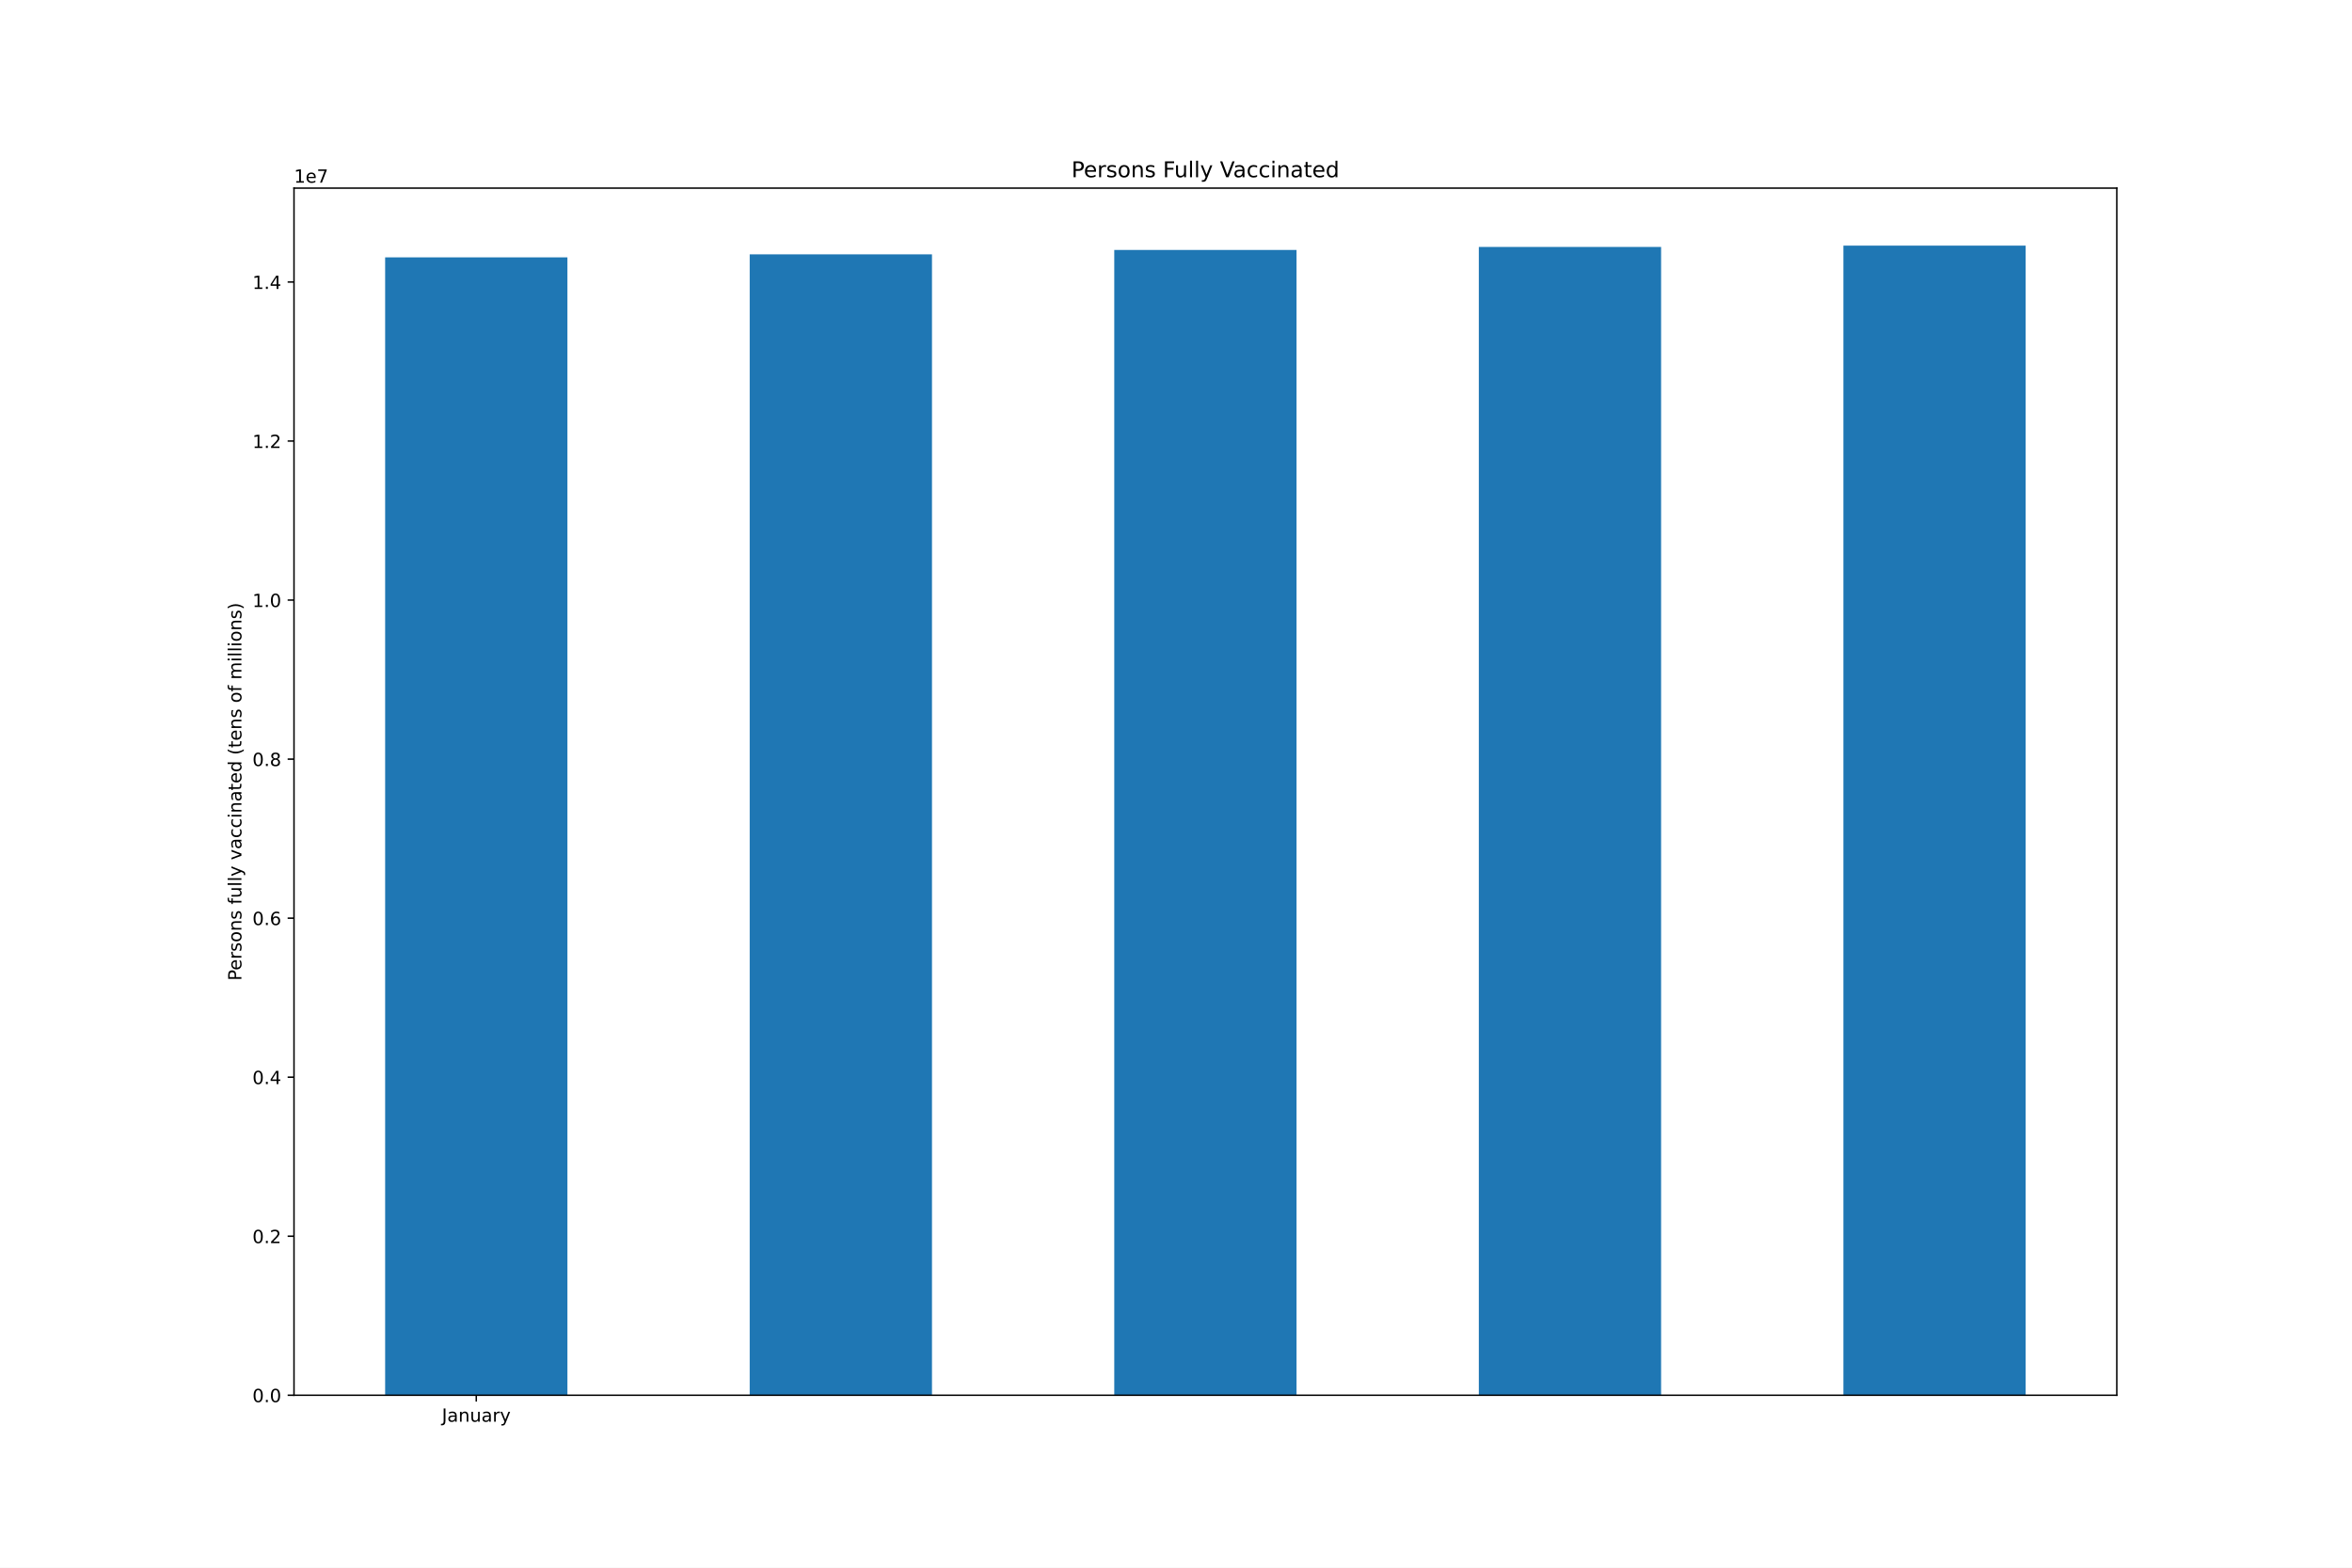
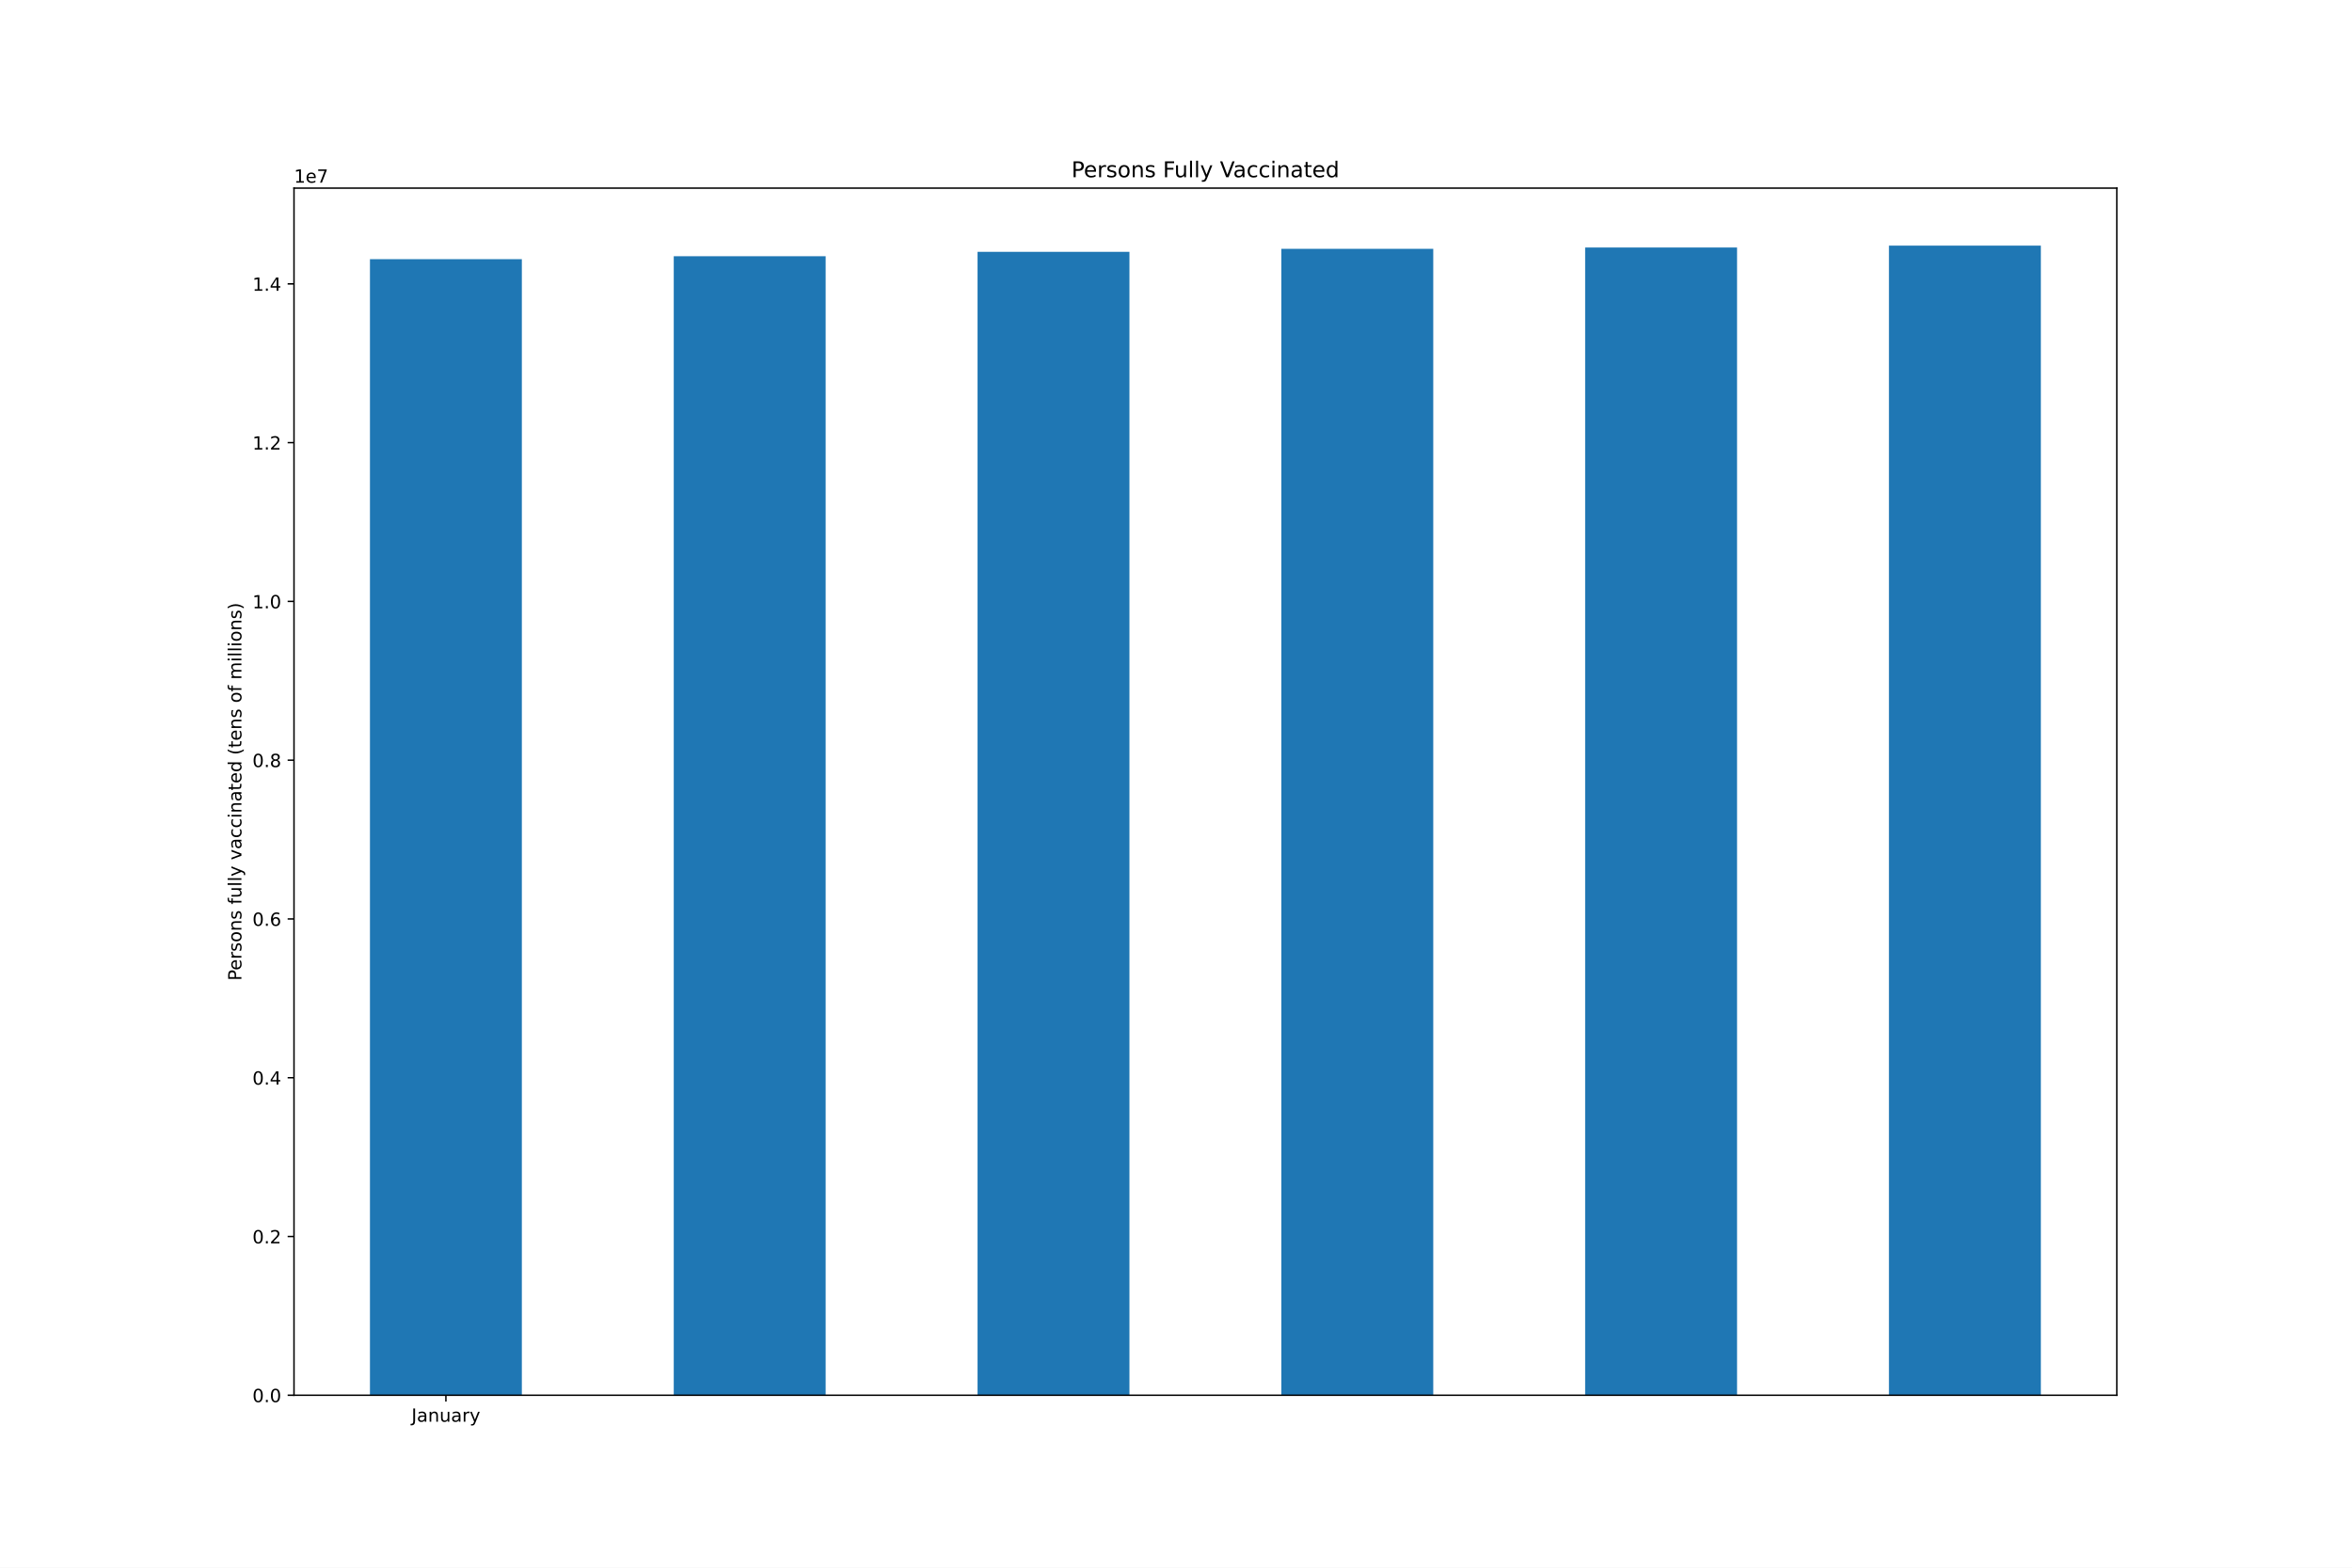
<svg xmlns="http://www.w3.org/2000/svg" xmlns:xlink="http://www.w3.org/1999/xlink" height="864pt" version="1.1" viewBox="0 0 1296 864" width="1296pt">
  <defs>
    <style type="text/css">*{stroke-linecap:butt;stroke-linejoin:round;}</style>
  </defs>
  <g id="figure_1">
    <g id="patch_1">
      <path d="M 0 864  L 1296 864  L 1296 0  L 0 0  z " style="fill:#ffffff;" />
    </g>
    <g id="axes_1">
      <g id="patch_2">
        <path d="M 162 768.96  L 1166.4 768.96  L 1166.4 103.68  L 162 103.68  z " style="fill:#ffffff;" />
      </g>
      <g id="patch_3">
-         <path clip-path="url(#p1e80eaa09c)" d="M 212.22 768.96  L 312.66 768.96  L 312.66 141.821  L 212.22 141.821  z " style="fill:#1f77b4;" />
+         <path clip-path="url(#pb241bfd37f)" d="M 203.85 768.96  L 287.55 768.96  L 287.55 142.851  L 203.85 142.851  z " style="fill:#1f77b4;" />
      </g>
      <g id="patch_4">
-         <path clip-path="url(#p1e80eaa09c)" d="M 413.1 768.96  L 513.54 768.96  L 513.54 140.185  L 413.1 140.185  z " style="fill:#1f77b4;" />
+         <path clip-path="url(#pb241bfd37f)" d="M 371.25 768.96  L 454.95 768.96  L 454.95 141.217  L 371.25 141.217  z " style="fill:#1f77b4;" />
      </g>
      <g id="patch_5">
-         <path clip-path="url(#p1e80eaa09c)" d="M 613.98 768.96  L 714.42 768.96  L 714.42 137.744  L 613.98 137.744  z " style="fill:#1f77b4;" />
+         <path clip-path="url(#pb241bfd37f)" d="M 538.65 768.96  L 622.35 768.96  L 622.35 138.781  L 538.65 138.781  z " style="fill:#1f77b4;" />
      </g>
      <g id="patch_6">
-         <path clip-path="url(#p1e80eaa09c)" d="M 814.86 768.96  L 915.3 768.96  L 915.3 136.085  L 814.86 136.085  z " style="fill:#1f77b4;" />
+         <path clip-path="url(#pb241bfd37f)" d="M 706.05 768.96  L 789.75 768.96  L 789.75 137.124  L 706.05 137.124  z " style="fill:#1f77b4;" />
      </g>
      <g id="patch_7">
-         <path clip-path="url(#p1e80eaa09c)" d="M 1015.74 768.96  L 1116.18 768.96  L 1116.18 135.36  L 1015.74 135.36  z " style="fill:#1f77b4;" />
+         <path clip-path="url(#pb241bfd37f)" d="M 873.45 768.96  L 957.15 768.96  L 957.15 136.4  L 873.45 136.4  z " style="fill:#1f77b4;" />
+       </g>
+       <g id="patch_8">
+         <path clip-path="url(#pb241bfd37f)" d="M 1040.85 768.96  L 1124.55 768.96  L 1124.55 135.36  L 1040.85 135.36  z " style="fill:#1f77b4;" />
      </g>
      <g id="matplotlib.axis_1">
        <g id="xtick_1">
          <g id="line2d_1">
            <defs>
-               <path d="M 0 0  L 0 3.5  " id="m404e34daee" style="stroke:#000000;stroke-width:0.8;" />
+               <path d="M 0 0  L 0 3.5  " id="meca4ce5dce" style="stroke:#000000;stroke-width:0.8;" />
            </defs>
            <g>
-               <use style="stroke:#000000;stroke-width:0.8;" x="262.44" xlink:href="#m404e34daee" y="768.96" />
+               <use style="stroke:#000000;stroke-width:0.8;" x="245.7" xlink:href="#meca4ce5dce" y="768.96" />
            </g>
          </g>
          <g id="text_1">
-             <g transform="translate(243.4845 783.5584)scale(0.1 -0.1)">
+             <g transform="translate(226.7445 783.5584)scale(0.1 -0.1)">
              <defs>
                <path d="M 628 4666  L 1259 4666  L 1259 325  Q 1259 -519 939 -900  Q 619 -1281 -91 -1281  L -331 -1281  L -331 -750  L -134 -750  Q 284 -750 456 -515  Q 628 -281 628 325  L 628 4666  z " id="DejaVuSans-4a" transform="scale(0.015625)" />
                <path d="M 2194 1759  Q 1497 1759 1228 1600  Q 959 1441 959 1056  Q 959 750 1161 570  Q 1363 391 1709 391  Q 2188 391 2477 730  Q 2766 1069 2766 1631  L 2766 1759  L 2194 1759  z M 3341 1997  L 3341 0  L 2766 0  L 2766 531  Q 2569 213 2275 61  Q 1981 -91 1556 -91  Q 1019 -91 701 211  Q 384 513 384 1019  Q 384 1609 779 1909  Q 1175 2209 1959 2209  L 2766 2209  L 2766 2266  Q 2766 2663 2505 2880  Q 2244 3097 1772 3097  Q 1472 3097 1187 3025  Q 903 2953 641 2809  L 641 3341  Q 956 3463 1253 3523  Q 1550 3584 1831 3584  Q 2591 3584 2966 3190  Q 3341 2797 3341 1997  z " id="DejaVuSans-61" transform="scale(0.015625)" />
                <path d="M 3513 2113  L 3513 0  L 2938 0  L 2938 2094  Q 2938 2591 2744 2837  Q 2550 3084 2163 3084  Q 1697 3084 1428 2787  Q 1159 2491 1159 1978  L 1159 0  L 581 0  L 581 3500  L 1159 3500  L 1159 2956  Q 1366 3272 1645 3428  Q 1925 3584 2291 3584  Q 2894 3584 3203 3211  Q 3513 2838 3513 2113  z " id="DejaVuSans-6e" transform="scale(0.015625)" />
                <path d="M 544 1381  L 544 3500  L 1119 3500  L 1119 1403  Q 1119 906 1312 657  Q 1506 409 1894 409  Q 2359 409 2629 706  Q 2900 1003 2900 1516  L 2900 3500  L 3475 3500  L 3475 0  L 2900 0  L 2900 538  Q 2691 219 2414 64  Q 2138 -91 1772 -91  Q 1169 -91 856 284  Q 544 659 544 1381  z M 1991 3584  L 1991 3584  z " id="DejaVuSans-75" transform="scale(0.015625)" />
                <path d="M 2631 2963  Q 2534 3019 2420 3045  Q 2306 3072 2169 3072  Q 1681 3072 1420 2755  Q 1159 2438 1159 1844  L 1159 0  L 581 0  L 581 3500  L 1159 3500  L 1159 2956  Q 1341 3275 1631 3429  Q 1922 3584 2338 3584  Q 2397 3584 2469 3576  Q 2541 3569 2628 3553  L 2631 2963  z " id="DejaVuSans-72" transform="scale(0.015625)" />
                <path d="M 2059 -325  Q 1816 -950 1584 -1140  Q 1353 -1331 966 -1331  L 506 -1331  L 506 -850  L 844 -850  Q 1081 -850 1212 -737  Q 1344 -625 1503 -206  L 1606 56  L 191 3500  L 800 3500  L 1894 763  L 2988 3500  L 3597 3500  L 2059 -325  z " id="DejaVuSans-79" transform="scale(0.015625)" />
              </defs>
              <use xlink:href="#DejaVuSans-4a" />
              <use x="29.492" xlink:href="#DejaVuSans-61" />
              <use x="90.771" xlink:href="#DejaVuSans-6e" />
              <use x="154.15" xlink:href="#DejaVuSans-75" />
              <use x="217.529" xlink:href="#DejaVuSans-61" />
              <use x="278.809" xlink:href="#DejaVuSans-72" />
              <use x="319.922" xlink:href="#DejaVuSans-79" />
            </g>
          </g>
        </g>
      </g>
      <g id="matplotlib.axis_2">
        <g id="ytick_1">
          <g id="line2d_2">
            <defs>
-               <path d="M 0 0  L -3.5 0  " id="mc8a27aa28e" style="stroke:#000000;stroke-width:0.8;" />
+               <path d="M 0 0  L -3.5 0  " id="m69b4e43ae1" style="stroke:#000000;stroke-width:0.8;" />
            </defs>
            <g>
-               <use style="stroke:#000000;stroke-width:0.8;" x="162" xlink:href="#mc8a27aa28e" y="768.96" />
+               <use style="stroke:#000000;stroke-width:0.8;" x="162" xlink:href="#m69b4e43ae1" y="768.96" />
            </g>
          </g>
          <g id="text_2">
            <g transform="translate(139.0969 772.7592)scale(0.1 -0.1)">
              <defs>
                <path d="M 2034 4250  Q 1547 4250 1301 3770  Q 1056 3291 1056 2328  Q 1056 1369 1301 889  Q 1547 409 2034 409  Q 2525 409 2770 889  Q 3016 1369 3016 2328  Q 3016 3291 2770 3770  Q 2525 4250 2034 4250  z M 2034 4750  Q 2819 4750 3233 4129  Q 3647 3509 3647 2328  Q 3647 1150 3233 529  Q 2819 -91 2034 -91  Q 1250 -91 836 529  Q 422 1150 422 2328  Q 422 3509 836 4129  Q 1250 4750 2034 4750  z " id="DejaVuSans-30" transform="scale(0.015625)" />
                <path d="M 684 794  L 1344 794  L 1344 0  L 684 0  L 684 794  z " id="DejaVuSans-2e" transform="scale(0.015625)" />
              </defs>
              <use xlink:href="#DejaVuSans-30" />
              <use x="63.623" xlink:href="#DejaVuSans-2e" />
              <use x="95.41" xlink:href="#DejaVuSans-30" />
            </g>
          </g>
        </g>
        <g id="ytick_2">
          <g id="line2d_3">
            <g>
-               <use style="stroke:#000000;stroke-width:0.8;" x="162" xlink:href="#mc8a27aa28e" y="681.315" />
+               <use style="stroke:#000000;stroke-width:0.8;" x="162" xlink:href="#m69b4e43ae1" y="681.459" />
            </g>
          </g>
          <g id="text_3">
-             <g transform="translate(139.0969 685.1144)scale(0.1 -0.1)">
+             <g transform="translate(139.0969 685.2583)scale(0.1 -0.1)">
              <defs>
                <path d="M 1228 531  L 3431 531  L 3431 0  L 469 0  L 469 531  Q 828 903 1448 1529  Q 2069 2156 2228 2338  Q 2531 2678 2651 2914  Q 2772 3150 2772 3378  Q 2772 3750 2511 3984  Q 2250 4219 1831 4219  Q 1534 4219 1204 4116  Q 875 4013 500 3803  L 500 4441  Q 881 4594 1212 4672  Q 1544 4750 1819 4750  Q 2544 4750 2975 4387  Q 3406 4025 3406 3419  Q 3406 3131 3298 2873  Q 3191 2616 2906 2266  Q 2828 2175 2409 1742  Q 1991 1309 1228 531  z " id="DejaVuSans-32" transform="scale(0.015625)" />
              </defs>
              <use xlink:href="#DejaVuSans-30" />
              <use x="63.623" xlink:href="#DejaVuSans-2e" />
              <use x="95.41" xlink:href="#DejaVuSans-32" />
            </g>
          </g>
        </g>
        <g id="ytick_3">
          <g id="line2d_4">
            <g>
-               <use style="stroke:#000000;stroke-width:0.8;" x="162" xlink:href="#mc8a27aa28e" y="593.67" />
+               <use style="stroke:#000000;stroke-width:0.8;" x="162" xlink:href="#m69b4e43ae1" y="593.958" />
            </g>
          </g>
          <g id="text_4">
-             <g transform="translate(139.0969 597.4696)scale(0.1 -0.1)">
+             <g transform="translate(139.0969 597.7574)scale(0.1 -0.1)">
              <defs>
                <path d="M 2419 4116  L 825 1625  L 2419 1625  L 2419 4116  z M 2253 4666  L 3047 4666  L 3047 1625  L 3713 1625  L 3713 1100  L 3047 1100  L 3047 0  L 2419 0  L 2419 1100  L 313 1100  L 313 1709  L 2253 4666  z " id="DejaVuSans-34" transform="scale(0.015625)" />
              </defs>
              <use xlink:href="#DejaVuSans-30" />
              <use x="63.623" xlink:href="#DejaVuSans-2e" />
              <use x="95.41" xlink:href="#DejaVuSans-34" />
            </g>
          </g>
        </g>
        <g id="ytick_4">
          <g id="line2d_5">
            <g>
-               <use style="stroke:#000000;stroke-width:0.8;" x="162" xlink:href="#mc8a27aa28e" y="506.026" />
+               <use style="stroke:#000000;stroke-width:0.8;" x="162" xlink:href="#m69b4e43ae1" y="506.457" />
            </g>
          </g>
          <g id="text_5">
-             <g transform="translate(139.0969 509.8247)scale(0.1 -0.1)">
+             <g transform="translate(139.0969 510.2565)scale(0.1 -0.1)">
              <defs>
                <path d="M 2113 2584  Q 1688 2584 1439 2293  Q 1191 2003 1191 1497  Q 1191 994 1439 701  Q 1688 409 2113 409  Q 2538 409 2786 701  Q 3034 994 3034 1497  Q 3034 2003 2786 2293  Q 2538 2584 2113 2584  z M 3366 4563  L 3366 3988  Q 3128 4100 2886 4159  Q 2644 4219 2406 4219  Q 1781 4219 1451 3797  Q 1122 3375 1075 2522  Q 1259 2794 1537 2939  Q 1816 3084 2150 3084  Q 2853 3084 3261 2657  Q 3669 2231 3669 1497  Q 3669 778 3244 343  Q 2819 -91 2113 -91  Q 1303 -91 875 529  Q 447 1150 447 2328  Q 447 3434 972 4092  Q 1497 4750 2381 4750  Q 2619 4750 2861 4703  Q 3103 4656 3366 4563  z " id="DejaVuSans-36" transform="scale(0.015625)" />
              </defs>
              <use xlink:href="#DejaVuSans-30" />
              <use x="63.623" xlink:href="#DejaVuSans-2e" />
              <use x="95.41" xlink:href="#DejaVuSans-36" />
            </g>
          </g>
        </g>
        <g id="ytick_5">
          <g id="line2d_6">
            <g>
-               <use style="stroke:#000000;stroke-width:0.8;" x="162" xlink:href="#mc8a27aa28e" y="418.381" />
+               <use style="stroke:#000000;stroke-width:0.8;" x="162" xlink:href="#m69b4e43ae1" y="418.956" />
            </g>
          </g>
          <g id="text_6">
-             <g transform="translate(139.0969 422.1799)scale(0.1 -0.1)">
+             <g transform="translate(139.0969 422.7556)scale(0.1 -0.1)">
              <defs>
                <path d="M 2034 2216  Q 1584 2216 1326 1975  Q 1069 1734 1069 1313  Q 1069 891 1326 650  Q 1584 409 2034 409  Q 2484 409 2743 651  Q 3003 894 3003 1313  Q 3003 1734 2745 1975  Q 2488 2216 2034 2216  z M 1403 2484  Q 997 2584 770 2862  Q 544 3141 544 3541  Q 544 4100 942 4425  Q 1341 4750 2034 4750  Q 2731 4750 3128 4425  Q 3525 4100 3525 3541  Q 3525 3141 3298 2862  Q 3072 2584 2669 2484  Q 3125 2378 3379 2068  Q 3634 1759 3634 1313  Q 3634 634 3220 271  Q 2806 -91 2034 -91  Q 1263 -91 848 271  Q 434 634 434 1313  Q 434 1759 690 2068  Q 947 2378 1403 2484  z M 1172 3481  Q 1172 3119 1398 2916  Q 1625 2713 2034 2713  Q 2441 2713 2670 2916  Q 2900 3119 2900 3481  Q 2900 3844 2670 4047  Q 2441 4250 2034 4250  Q 1625 4250 1398 4047  Q 1172 3844 1172 3481  z " id="DejaVuSans-38" transform="scale(0.015625)" />
              </defs>
              <use xlink:href="#DejaVuSans-30" />
              <use x="63.623" xlink:href="#DejaVuSans-2e" />
              <use x="95.41" xlink:href="#DejaVuSans-38" />
            </g>
          </g>
        </g>
        <g id="ytick_6">
          <g id="line2d_7">
            <g>
-               <use style="stroke:#000000;stroke-width:0.8;" x="162" xlink:href="#mc8a27aa28e" y="330.736" />
+               <use style="stroke:#000000;stroke-width:0.8;" x="162" xlink:href="#m69b4e43ae1" y="331.455" />
            </g>
          </g>
          <g id="text_7">
-             <g transform="translate(139.0969 334.5351)scale(0.1 -0.1)">
+             <g transform="translate(139.0969 335.2546)scale(0.1 -0.1)">
              <defs>
                <path d="M 794 531  L 1825 531  L 1825 4091  L 703 3866  L 703 4441  L 1819 4666  L 2450 4666  L 2450 531  L 3481 531  L 3481 0  L 794 0  L 794 531  z " id="DejaVuSans-31" transform="scale(0.015625)" />
              </defs>
              <use xlink:href="#DejaVuSans-31" />
              <use x="63.623" xlink:href="#DejaVuSans-2e" />
              <use x="95.41" xlink:href="#DejaVuSans-30" />
            </g>
          </g>
        </g>
        <g id="ytick_7">
          <g id="line2d_8">
            <g>
-               <use style="stroke:#000000;stroke-width:0.8;" x="162" xlink:href="#mc8a27aa28e" y="243.091" />
+               <use style="stroke:#000000;stroke-width:0.8;" x="162" xlink:href="#m69b4e43ae1" y="243.954" />
            </g>
          </g>
          <g id="text_8">
-             <g transform="translate(139.0969 246.8902)scale(0.1 -0.1)">
+             <g transform="translate(139.0969 247.7537)scale(0.1 -0.1)">
              <use xlink:href="#DejaVuSans-31" />
              <use x="63.623" xlink:href="#DejaVuSans-2e" />
              <use x="95.41" xlink:href="#DejaVuSans-32" />
            </g>
          </g>
        </g>
        <g id="ytick_8">
          <g id="line2d_9">
            <g>
-               <use style="stroke:#000000;stroke-width:0.8;" x="162" xlink:href="#mc8a27aa28e" y="155.446" />
+               <use style="stroke:#000000;stroke-width:0.8;" x="162" xlink:href="#m69b4e43ae1" y="156.454" />
            </g>
          </g>
          <g id="text_9">
-             <g transform="translate(139.0969 159.2454)scale(0.1 -0.1)">
+             <g transform="translate(139.0969 160.2528)scale(0.1 -0.1)">
              <use xlink:href="#DejaVuSans-31" />
              <use x="63.623" xlink:href="#DejaVuSans-2e" />
              <use x="95.41" xlink:href="#DejaVuSans-34" />
            </g>
          </g>
        </g>
        <g id="text_10">
          <g transform="translate(133.0172 540.4802)rotate(-90)scale(0.1 -0.1)">
            <defs>
              <path d="M 1259 4147  L 1259 2394  L 2053 2394  Q 2494 2394 2734 2622  Q 2975 2850 2975 3272  Q 2975 3691 2734 3919  Q 2494 4147 2053 4147  L 1259 4147  z M 628 4666  L 2053 4666  Q 2838 4666 3239 4311  Q 3641 3956 3641 3272  Q 3641 2581 3239 2228  Q 2838 1875 2053 1875  L 1259 1875  L 1259 0  L 628 0  L 628 4666  z " id="DejaVuSans-50" transform="scale(0.015625)" />
              <path d="M 3597 1894  L 3597 1613  L 953 1613  Q 991 1019 1311 708  Q 1631 397 2203 397  Q 2534 397 2845 478  Q 3156 559 3463 722  L 3463 178  Q 3153 47 2828 -22  Q 2503 -91 2169 -91  Q 1331 -91 842 396  Q 353 884 353 1716  Q 353 2575 817 3079  Q 1281 3584 2069 3584  Q 2775 3584 3186 3129  Q 3597 2675 3597 1894  z M 3022 2063  Q 3016 2534 2758 2815  Q 2500 3097 2075 3097  Q 1594 3097 1305 2825  Q 1016 2553 972 2059  L 3022 2063  z " id="DejaVuSans-65" transform="scale(0.015625)" />
              <path d="M 2834 3397  L 2834 2853  Q 2591 2978 2328 3040  Q 2066 3103 1784 3103  Q 1356 3103 1142 2972  Q 928 2841 928 2578  Q 928 2378 1081 2264  Q 1234 2150 1697 2047  L 1894 2003  Q 2506 1872 2764 1633  Q 3022 1394 3022 966  Q 3022 478 2636 193  Q 2250 -91 1575 -91  Q 1294 -91 989 -36  Q 684 19 347 128  L 347 722  Q 666 556 975 473  Q 1284 391 1588 391  Q 1994 391 2212 530  Q 2431 669 2431 922  Q 2431 1156 2273 1281  Q 2116 1406 1581 1522  L 1381 1569  Q 847 1681 609 1914  Q 372 2147 372 2553  Q 372 3047 722 3315  Q 1072 3584 1716 3584  Q 2034 3584 2315 3537  Q 2597 3491 2834 3397  z " id="DejaVuSans-73" transform="scale(0.015625)" />
              <path d="M 1959 3097  Q 1497 3097 1228 2736  Q 959 2375 959 1747  Q 959 1119 1226 758  Q 1494 397 1959 397  Q 2419 397 2687 759  Q 2956 1122 2956 1747  Q 2956 2369 2687 2733  Q 2419 3097 1959 3097  z M 1959 3584  Q 2709 3584 3137 3096  Q 3566 2609 3566 1747  Q 3566 888 3137 398  Q 2709 -91 1959 -91  Q 1206 -91 779 398  Q 353 888 353 1747  Q 353 2609 779 3096  Q 1206 3584 1959 3584  z " id="DejaVuSans-6f" transform="scale(0.015625)" />
              <path id="DejaVuSans-20" transform="scale(0.015625)" />
              <path d="M 2375 4863  L 2375 4384  L 1825 4384  Q 1516 4384 1395 4259  Q 1275 4134 1275 3809  L 1275 3500  L 2222 3500  L 2222 3053  L 1275 3053  L 1275 0  L 697 0  L 697 3053  L 147 3053  L 147 3500  L 697 3500  L 697 3744  Q 697 4328 969 4595  Q 1241 4863 1831 4863  L 2375 4863  z " id="DejaVuSans-66" transform="scale(0.015625)" />
              <path d="M 603 4863  L 1178 4863  L 1178 0  L 603 0  L 603 4863  z " id="DejaVuSans-6c" transform="scale(0.015625)" />
              <path d="M 191 3500  L 800 3500  L 1894 563  L 2988 3500  L 3597 3500  L 2284 0  L 1503 0  L 191 3500  z " id="DejaVuSans-76" transform="scale(0.015625)" />
              <path d="M 3122 3366  L 3122 2828  Q 2878 2963 2633 3030  Q 2388 3097 2138 3097  Q 1578 3097 1268 2742  Q 959 2388 959 1747  Q 959 1106 1268 751  Q 1578 397 2138 397  Q 2388 397 2633 464  Q 2878 531 3122 666  L 3122 134  Q 2881 22 2623 -34  Q 2366 -91 2075 -91  Q 1284 -91 818 406  Q 353 903 353 1747  Q 353 2603 823 3093  Q 1294 3584 2113 3584  Q 2378 3584 2631 3529  Q 2884 3475 3122 3366  z " id="DejaVuSans-63" transform="scale(0.015625)" />
              <path d="M 603 3500  L 1178 3500  L 1178 0  L 603 0  L 603 3500  z M 603 4863  L 1178 4863  L 1178 4134  L 603 4134  L 603 4863  z " id="DejaVuSans-69" transform="scale(0.015625)" />
              <path d="M 1172 4494  L 1172 3500  L 2356 3500  L 2356 3053  L 1172 3053  L 1172 1153  Q 1172 725 1289 603  Q 1406 481 1766 481  L 2356 481  L 2356 0  L 1766 0  Q 1100 0 847 248  Q 594 497 594 1153  L 594 3053  L 172 3053  L 172 3500  L 594 3500  L 594 4494  L 1172 4494  z " id="DejaVuSans-74" transform="scale(0.015625)" />
              <path d="M 2906 2969  L 2906 4863  L 3481 4863  L 3481 0  L 2906 0  L 2906 525  Q 2725 213 2448 61  Q 2172 -91 1784 -91  Q 1150 -91 751 415  Q 353 922 353 1747  Q 353 2572 751 3078  Q 1150 3584 1784 3584  Q 2172 3584 2448 3432  Q 2725 3281 2906 2969  z M 947 1747  Q 947 1113 1208 752  Q 1469 391 1925 391  Q 2381 391 2643 752  Q 2906 1113 2906 1747  Q 2906 2381 2643 2742  Q 2381 3103 1925 3103  Q 1469 3103 1208 2742  Q 947 2381 947 1747  z " id="DejaVuSans-64" transform="scale(0.015625)" />
              <path d="M 1984 4856  Q 1566 4138 1362 3434  Q 1159 2731 1159 2009  Q 1159 1288 1364 580  Q 1569 -128 1984 -844  L 1484 -844  Q 1016 -109 783 600  Q 550 1309 550 2009  Q 550 2706 781 3412  Q 1013 4119 1484 4856  L 1984 4856  z " id="DejaVuSans-28" transform="scale(0.015625)" />
              <path d="M 3328 2828  Q 3544 3216 3844 3400  Q 4144 3584 4550 3584  Q 5097 3584 5394 3201  Q 5691 2819 5691 2113  L 5691 0  L 5113 0  L 5113 2094  Q 5113 2597 4934 2840  Q 4756 3084 4391 3084  Q 3944 3084 3684 2787  Q 3425 2491 3425 1978  L 3425 0  L 2847 0  L 2847 2094  Q 2847 2600 2669 2842  Q 2491 3084 2119 3084  Q 1678 3084 1418 2786  Q 1159 2488 1159 1978  L 1159 0  L 581 0  L 581 3500  L 1159 3500  L 1159 2956  Q 1356 3278 1631 3431  Q 1906 3584 2284 3584  Q 2666 3584 2933 3390  Q 3200 3197 3328 2828  z " id="DejaVuSans-6d" transform="scale(0.015625)" />
              <path d="M 513 4856  L 1013 4856  Q 1481 4119 1714 3412  Q 1947 2706 1947 2009  Q 1947 1309 1714 600  Q 1481 -109 1013 -844  L 513 -844  Q 928 -128 1133 580  Q 1338 1288 1338 2009  Q 1338 2731 1133 3434  Q 928 4138 513 4856  z " id="DejaVuSans-29" transform="scale(0.015625)" />
            </defs>
            <use xlink:href="#DejaVuSans-50" />
            <use x="56.678" xlink:href="#DejaVuSans-65" />
            <use x="118.201" xlink:href="#DejaVuSans-72" />
            <use x="159.314" xlink:href="#DejaVuSans-73" />
            <use x="211.414" xlink:href="#DejaVuSans-6f" />
            <use x="272.596" xlink:href="#DejaVuSans-6e" />
            <use x="335.975" xlink:href="#DejaVuSans-73" />
            <use x="388.074" xlink:href="#DejaVuSans-20" />
            <use x="419.861" xlink:href="#DejaVuSans-66" />
            <use x="455.066" xlink:href="#DejaVuSans-75" />
            <use x="518.445" xlink:href="#DejaVuSans-6c" />
            <use x="546.229" xlink:href="#DejaVuSans-6c" />
            <use x="574.012" xlink:href="#DejaVuSans-79" />
            <use x="633.191" xlink:href="#DejaVuSans-20" />
            <use x="664.979" xlink:href="#DejaVuSans-76" />
            <use x="724.158" xlink:href="#DejaVuSans-61" />
            <use x="785.438" xlink:href="#DejaVuSans-63" />
            <use x="840.418" xlink:href="#DejaVuSans-63" />
            <use x="895.398" xlink:href="#DejaVuSans-69" />
            <use x="923.182" xlink:href="#DejaVuSans-6e" />
            <use x="986.561" xlink:href="#DejaVuSans-61" />
            <use x="1047.84" xlink:href="#DejaVuSans-74" />
            <use x="1087.049" xlink:href="#DejaVuSans-65" />
            <use x="1148.572" xlink:href="#DejaVuSans-64" />
            <use x="1212.049" xlink:href="#DejaVuSans-20" />
            <use x="1243.836" xlink:href="#DejaVuSans-28" />
            <use x="1282.85" xlink:href="#DejaVuSans-74" />
            <use x="1322.059" xlink:href="#DejaVuSans-65" />
            <use x="1383.582" xlink:href="#DejaVuSans-6e" />
            <use x="1446.961" xlink:href="#DejaVuSans-73" />
            <use x="1499.061" xlink:href="#DejaVuSans-20" />
            <use x="1530.848" xlink:href="#DejaVuSans-6f" />
            <use x="1592.029" xlink:href="#DejaVuSans-66" />
            <use x="1627.234" xlink:href="#DejaVuSans-20" />
            <use x="1659.021" xlink:href="#DejaVuSans-6d" />
            <use x="1756.434" xlink:href="#DejaVuSans-69" />
            <use x="1784.217" xlink:href="#DejaVuSans-6c" />
            <use x="1812" xlink:href="#DejaVuSans-6c" />
            <use x="1839.783" xlink:href="#DejaVuSans-69" />
            <use x="1867.566" xlink:href="#DejaVuSans-6f" />
            <use x="1928.748" xlink:href="#DejaVuSans-6e" />
            <use x="1992.127" xlink:href="#DejaVuSans-73" />
            <use x="2044.227" xlink:href="#DejaVuSans-29" />
          </g>
        </g>
        <g id="text_11">
          <g transform="translate(162 100.68)scale(0.1 -0.1)">
            <defs>
              <path d="M 525 4666  L 3525 4666  L 3525 4397  L 1831 0  L 1172 0  L 2766 4134  L 525 4134  L 525 4666  z " id="DejaVuSans-37" transform="scale(0.015625)" />
            </defs>
            <use xlink:href="#DejaVuSans-31" />
            <use x="63.623" xlink:href="#DejaVuSans-65" />
            <use x="125.146" xlink:href="#DejaVuSans-37" />
          </g>
        </g>
      </g>
-       <g id="patch_8">
+       <g id="patch_9">
        <path d="M 162 768.96  L 162 103.68  " style="fill:none;stroke:#000000;stroke-linecap:square;stroke-linejoin:miter;stroke-width:0.8;" />
      </g>
-       <g id="patch_9">
+       <g id="patch_10">
        <path d="M 1166.4 768.96  L 1166.4 103.68  " style="fill:none;stroke:#000000;stroke-linecap:square;stroke-linejoin:miter;stroke-width:0.8;" />
      </g>
-       <g id="patch_10">
+       <g id="patch_11">
        <path d="M 162 768.96  L 1166.4 768.96  " style="fill:none;stroke:#000000;stroke-linecap:square;stroke-linejoin:miter;stroke-width:0.8;" />
      </g>
-       <g id="patch_11">
+       <g id="patch_12">
        <path d="M 162 103.68  L 1166.4 103.68  " style="fill:none;stroke:#000000;stroke-linecap:square;stroke-linejoin:miter;stroke-width:0.8;" />
      </g>
      <g id="text_12">
        <g transform="translate(590.3803 97.68)scale(0.12 -0.12)">
          <defs>
            <path d="M 628 4666  L 3309 4666  L 3309 4134  L 1259 4134  L 1259 2759  L 3109 2759  L 3109 2228  L 1259 2228  L 1259 0  L 628 0  L 628 4666  z " id="DejaVuSans-46" transform="scale(0.015625)" />
            <path d="M 1831 0  L 50 4666  L 709 4666  L 2188 738  L 3669 4666  L 4325 4666  L 2547 0  L 1831 0  z " id="DejaVuSans-56" transform="scale(0.015625)" />
          </defs>
          <use xlink:href="#DejaVuSans-50" />
          <use x="56.678" xlink:href="#DejaVuSans-65" />
          <use x="118.201" xlink:href="#DejaVuSans-72" />
          <use x="159.314" xlink:href="#DejaVuSans-73" />
          <use x="211.414" xlink:href="#DejaVuSans-6f" />
          <use x="272.596" xlink:href="#DejaVuSans-6e" />
          <use x="335.975" xlink:href="#DejaVuSans-73" />
          <use x="388.074" xlink:href="#DejaVuSans-20" />
          <use x="419.861" xlink:href="#DejaVuSans-46" />
          <use x="471.881" xlink:href="#DejaVuSans-75" />
          <use x="535.26" xlink:href="#DejaVuSans-6c" />
          <use x="563.043" xlink:href="#DejaVuSans-6c" />
          <use x="590.826" xlink:href="#DejaVuSans-79" />
          <use x="650.006" xlink:href="#DejaVuSans-20" />
          <use x="681.793" xlink:href="#DejaVuSans-56" />
          <use x="742.451" xlink:href="#DejaVuSans-61" />
          <use x="803.73" xlink:href="#DejaVuSans-63" />
          <use x="858.711" xlink:href="#DejaVuSans-63" />
          <use x="913.691" xlink:href="#DejaVuSans-69" />
          <use x="941.475" xlink:href="#DejaVuSans-6e" />
          <use x="1004.854" xlink:href="#DejaVuSans-61" />
          <use x="1066.133" xlink:href="#DejaVuSans-74" />
          <use x="1105.342" xlink:href="#DejaVuSans-65" />
          <use x="1166.865" xlink:href="#DejaVuSans-64" />
        </g>
      </g>
    </g>
  </g>
  <defs>
-     <clipPath id="p1e80eaa09c">
+     <clipPath id="pb241bfd37f">
      <rect height="665.28" width="1004.4" x="162" y="103.68" />
    </clipPath>
  </defs>
</svg>
